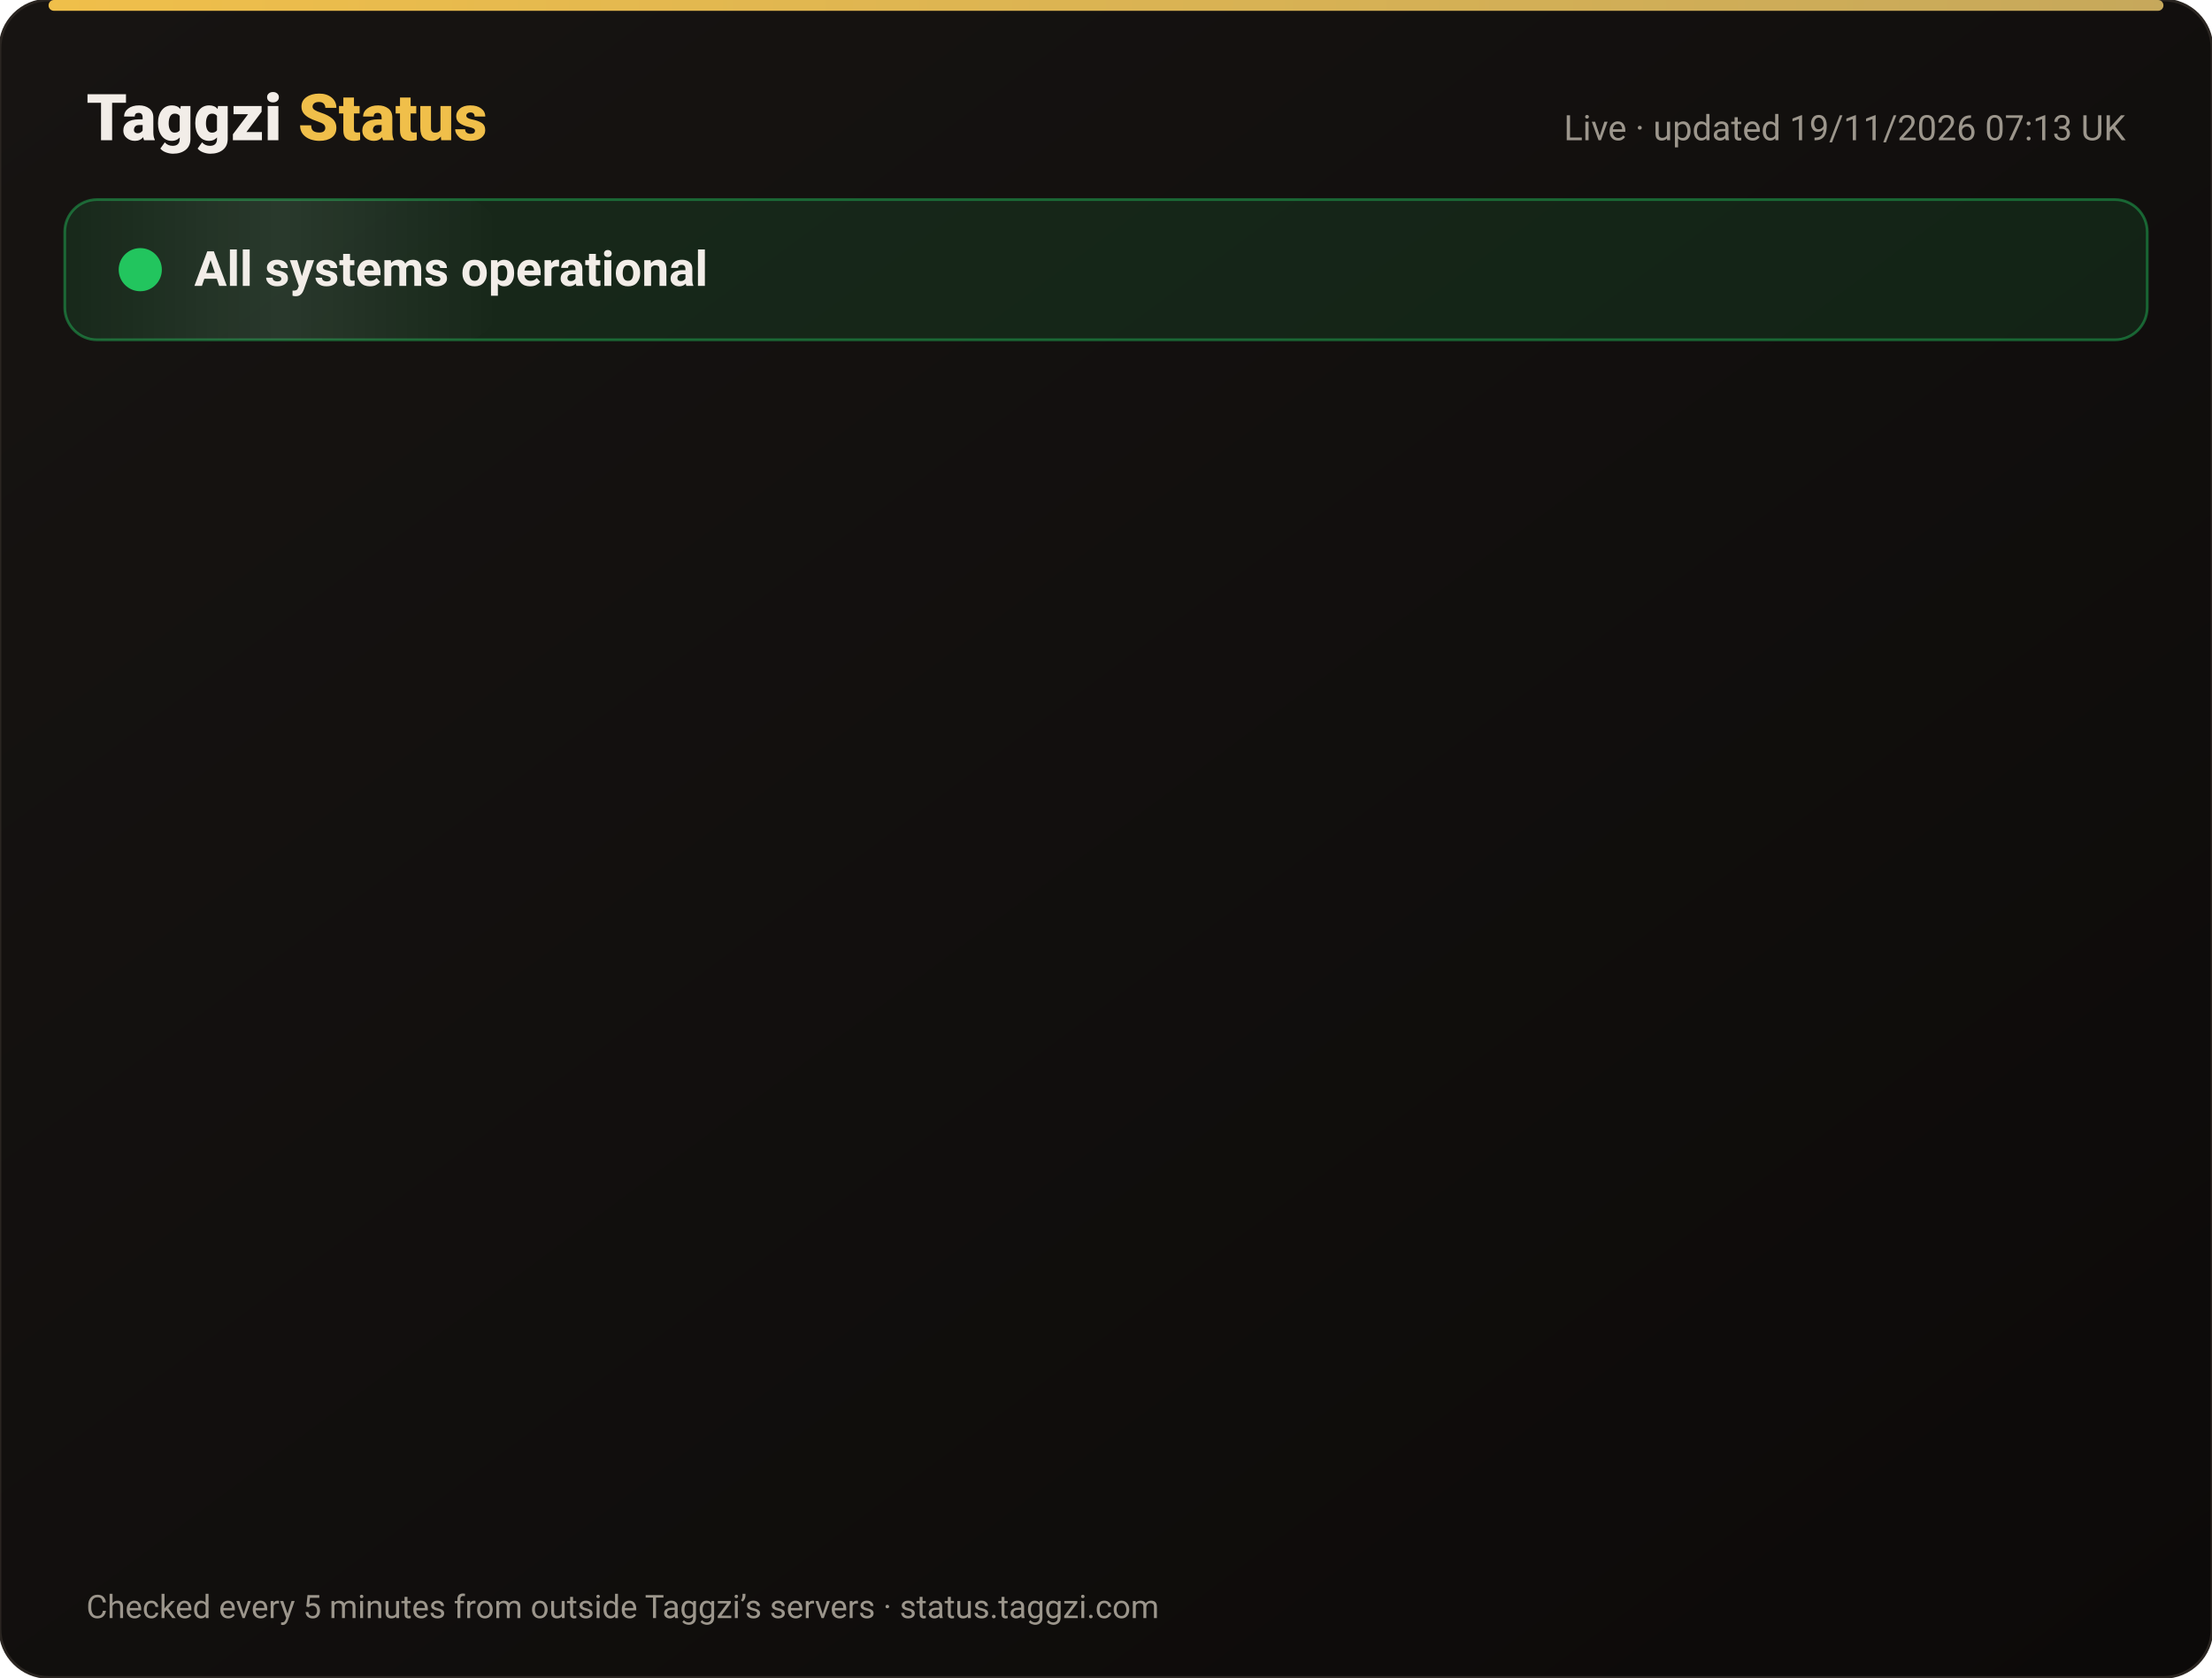
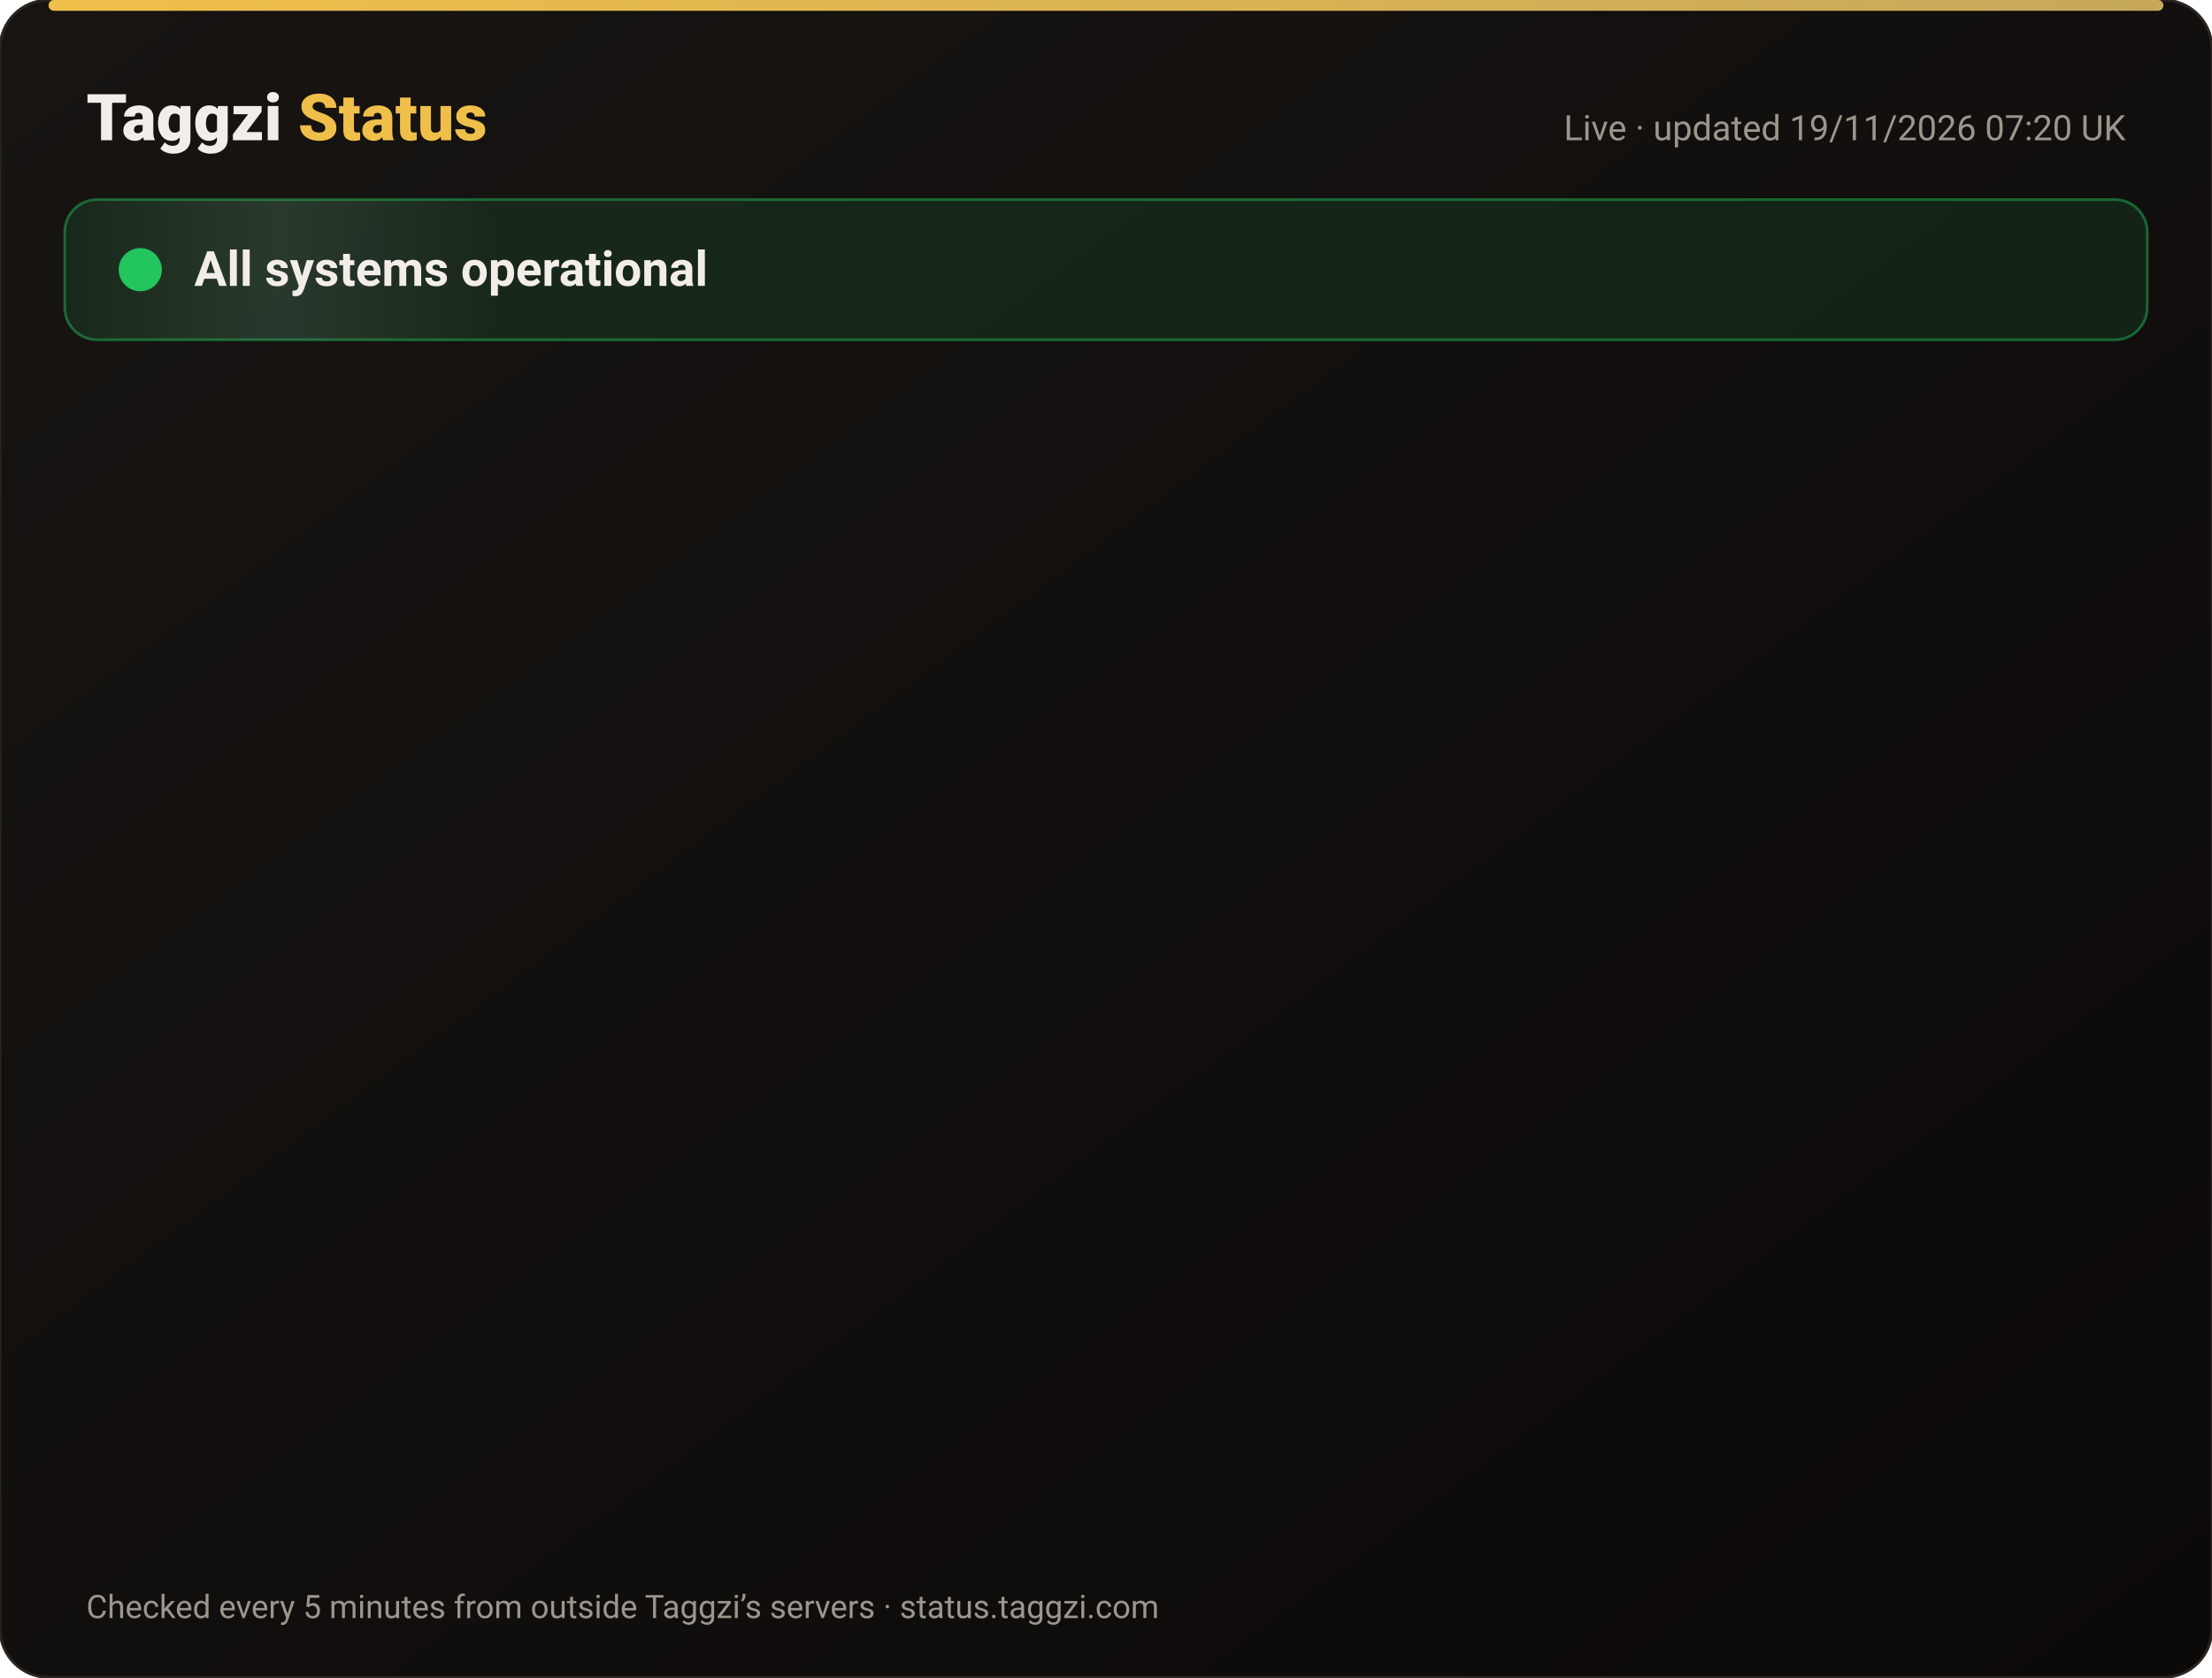
<svg xmlns="http://www.w3.org/2000/svg" width="820" height="622" viewBox="0 0 820 622" font-family="-apple-system,Segoe UI,Roboto,Helvetica,Arial,sans-serif">
  <defs>
    <linearGradient id="bg" x1="0" y1="0" x2="1" y2="1">
      <stop offset="0" stop-color="#171412" />
      <stop offset="1" stop-color="#0C0A09" />
    </linearGradient>
    <linearGradient id="gold" x1="0" x2="1">
      <stop offset="0" stop-color="#F0BF4A" />
      <stop offset="1" stop-color="#c6a85b" />
    </linearGradient>
    <linearGradient id="shine" x1="0" x2="1">
      <stop offset="0" stop-color="#fff" stop-opacity="0" />
      <stop offset=".5" stop-color="#fff" stop-opacity=".08" />
      <stop offset="1" stop-color="#fff" stop-opacity="0" />
    </linearGradient>
  </defs>
  <rect width="820" height="622" rx="18" fill="url(#bg)" stroke="#2a2521" />
  <rect x="18" y="0" width="784" height="4" rx="2" fill="url(#gold)" />
  <text x="32" y="52" font-size="24" font-weight="800" fill="#F2EDE8">Taggzi <tspan fill="#F0BF4A">Status</tspan>
  </text>
-   <text x="788" y="52" font-size="13" fill="#9C968C" text-anchor="end">Live · updated 19/11/2026 07:13 UK</text>
+   <text x="788" y="52" font-size="13" fill="#9C968C" text-anchor="end">Live · updated 19/11/2026 07:20 UK</text>
  <rect x="24" y="74" width="772" height="52" rx="12" fill="#22c55e" fill-opacity=".12" stroke="#22c55e" stroke-opacity=".45" />
  <rect x="24" y="74" width="160" height="52" rx="12" fill="url(#shine)">
    <animate attributeName="x" from="-160" to="820" dur="4s" repeatCount="indefinite" />
  </rect>
  <circle cx="52" cy="100" r="7" fill="#22c55e" />
  <circle cx="52" cy="100" r="7" fill="none" stroke="#22c55e" stroke-width="2">
    <animate attributeName="r" values="7;15;7" dur="2s" repeatCount="indefinite" />
    <animate attributeName="opacity" values=".9;0;.9" dur="2s" repeatCount="indefinite" />
  </circle>
  <text x="72" y="106" font-size="18" font-weight="700" fill="#F2EDE8">All systems operational</text>
  <g opacity="0">
    <animate attributeName="opacity" from="0" to="1" begin="0.00s" dur=".6s" fill="freeze" />
    <line x1="32" y1="188" x2="788" y2="188" stroke="#2a2521" />
    <circle cx="44" cy="166" r="6" fill="#22c55e">
      <animate attributeName="opacity" values="1;.45;1" dur="2.4s" begin="0.00s" repeatCount="indefinite" />
    </circle>
    <text x="62" y="171" font-size="15" font-weight="650" fill="#F2EDE8">Website</text>
    <text x="630" y="171" font-size="13" fill="#9C968C" text-anchor="end">99.97% uptime</text>
    <rect x="648" y="154" width="140" height="24" rx="12" fill="#22c55e" fill-opacity=".14" stroke="#22c55e" stroke-opacity=".5" />
    <text x="718" y="171" font-size="12" font-weight="700" fill="#22c55e" text-anchor="middle">Operational</text>
  </g>
  <g opacity="0">
    <animate attributeName="opacity" from="0" to="1" begin="0.15s" dur=".6s" fill="freeze" />
    <line x1="32" y1="234" x2="788" y2="234" stroke="#2a2521" />
    <circle cx="44" cy="212" r="6" fill="#22c55e">
      <animate attributeName="opacity" values="1;.45;1" dur="2.4s" begin="0.15s" repeatCount="indefinite" />
    </circle>
    <text x="62" y="217" font-size="15" font-weight="650" fill="#F2EDE8">Tag scans</text>
    <text x="630" y="217" font-size="13" fill="#9C968C" text-anchor="end">99.97% uptime</text>
    <rect x="648" y="200" width="140" height="24" rx="12" fill="#22c55e" fill-opacity=".14" stroke="#22c55e" stroke-opacity=".5" />
    <text x="718" y="217" font-size="12" font-weight="700" fill="#22c55e" text-anchor="middle">Operational</text>
  </g>
  <g opacity="0">
    <animate attributeName="opacity" from="0" to="1" begin="0.30s" dur=".6s" fill="freeze" />
    <line x1="32" y1="280" x2="788" y2="280" stroke="#2a2521" />
    <circle cx="44" cy="258" r="6" fill="#22c55e">
      <animate attributeName="opacity" values="1;.45;1" dur="2.4s" begin="0.30s" repeatCount="indefinite" />
    </circle>
    <text x="62" y="263" font-size="15" font-weight="650" fill="#F2EDE8">Manual tag lookup</text>
    <text x="630" y="263" font-size="13" fill="#9C968C" text-anchor="end">99.97% uptime</text>
    <rect x="648" y="246" width="140" height="24" rx="12" fill="#22c55e" fill-opacity=".14" stroke="#22c55e" stroke-opacity=".5" />
    <text x="718" y="263" font-size="12" font-weight="700" fill="#22c55e" text-anchor="middle">Operational</text>
  </g>
  <g opacity="0">
    <animate attributeName="opacity" from="0" to="1" begin="0.45s" dur=".6s" fill="freeze" />
    <line x1="32" y1="326" x2="788" y2="326" stroke="#2a2521" />
    <circle cx="44" cy="304" r="6" fill="#22c55e">
      <animate attributeName="opacity" values="1;.45;1" dur="2.4s" begin="0.45s" repeatCount="indefinite" />
    </circle>
    <text x="62" y="309" font-size="15" font-weight="650" fill="#F2EDE8">App &amp; login</text>
    <text x="630" y="309" font-size="13" fill="#9C968C" text-anchor="end">99.97% uptime</text>
    <rect x="648" y="292" width="140" height="24" rx="12" fill="#22c55e" fill-opacity=".14" stroke="#22c55e" stroke-opacity=".5" />
    <text x="718" y="309" font-size="12" font-weight="700" fill="#22c55e" text-anchor="middle">Operational</text>
  </g>
  <g opacity="0">
    <animate attributeName="opacity" from="0" to="1" begin="0.60s" dur=".6s" fill="freeze" />
    <line x1="32" y1="372" x2="788" y2="372" stroke="#2a2521" />
    <circle cx="44" cy="350" r="6" fill="#22c55e">
      <animate attributeName="opacity" values="1;.45;1" dur="2.4s" begin="0.60s" repeatCount="indefinite" />
    </circle>
    <text x="62" y="355" font-size="15" font-weight="650" fill="#F2EDE8">Community alerts</text>
    <text x="630" y="355" font-size="13" fill="#9C968C" text-anchor="end">99.97% uptime</text>
    <rect x="648" y="338" width="140" height="24" rx="12" fill="#22c55e" fill-opacity=".14" stroke="#22c55e" stroke-opacity=".5" />
    <text x="718" y="355" font-size="12" font-weight="700" fill="#22c55e" text-anchor="middle">Operational</text>
  </g>
  <g opacity="0">
    <animate attributeName="opacity" from="0" to="1" begin="0.75s" dur=".6s" fill="freeze" />
    <line x1="32" y1="418" x2="788" y2="418" stroke="#2a2521" />
    <circle cx="44" cy="396" r="6" fill="#22c55e">
      <animate attributeName="opacity" values="1;.45;1" dur="2.4s" begin="0.75s" repeatCount="indefinite" />
    </circle>
    <text x="62" y="401" font-size="15" font-weight="650" fill="#F2EDE8">Private calling</text>
    <text x="630" y="401" font-size="13" fill="#9C968C" text-anchor="end">99.97% uptime</text>
    <rect x="648" y="384" width="140" height="24" rx="12" fill="#22c55e" fill-opacity=".14" stroke="#22c55e" stroke-opacity=".5" />
    <text x="718" y="401" font-size="12" font-weight="700" fill="#22c55e" text-anchor="middle">Operational</text>
  </g>
  <g opacity="0">
    <animate attributeName="opacity" from="0" to="1" begin="0.90s" dur=".6s" fill="freeze" />
    <line x1="32" y1="464" x2="788" y2="464" stroke="#2a2521" />
    <circle cx="44" cy="442" r="6" fill="#22c55e">
      <animate attributeName="opacity" values="1;.45;1" dur="2.4s" begin="0.90s" repeatCount="indefinite" />
    </circle>
    <text x="62" y="447" font-size="15" font-weight="650" fill="#F2EDE8">Payments</text>
    <text x="630" y="447" font-size="13" fill="#9C968C" text-anchor="end">99.97% uptime</text>
    <rect x="648" y="430" width="140" height="24" rx="12" fill="#22c55e" fill-opacity=".14" stroke="#22c55e" stroke-opacity=".5" />
    <text x="718" y="447" font-size="12" font-weight="700" fill="#22c55e" text-anchor="middle">Operational</text>
  </g>
  <g opacity="0">
    <animate attributeName="opacity" from="0" to="1" begin="1.05s" dur=".6s" fill="freeze" />
    <line x1="32" y1="510" x2="788" y2="510" stroke="#2a2521" />
    <circle cx="44" cy="488" r="6" fill="#22c55e">
      <animate attributeName="opacity" values="1;.45;1" dur="2.4s" begin="1.05s" repeatCount="indefinite" />
    </circle>
    <text x="62" y="493" font-size="15" font-weight="650" fill="#F2EDE8">Email &amp; support</text>
    <text x="630" y="493" font-size="13" fill="#9C968C" text-anchor="end">99.97% uptime</text>
    <rect x="648" y="476" width="140" height="24" rx="12" fill="#22c55e" fill-opacity=".14" stroke="#22c55e" stroke-opacity=".5" />
    <text x="718" y="493" font-size="12" font-weight="700" fill="#22c55e" text-anchor="middle">Operational</text>
  </g>
  <g opacity="0">
    <animate attributeName="opacity" from="0" to="1" begin="1.20s" dur=".6s" fill="freeze" />
    <line x1="32" y1="556" x2="788" y2="556" stroke="#2a2521" />
    <circle cx="44" cy="534" r="6" fill="#22c55e">
      <animate attributeName="opacity" values="1;.45;1" dur="2.4s" begin="1.20s" repeatCount="indefinite" />
    </circle>
    <text x="62" y="539" font-size="15" font-weight="650" fill="#F2EDE8">Secure connection (SSL)</text>
    <text x="630" y="539" font-size="13" fill="#9C968C" text-anchor="end">100.00% uptime</text>
    <rect x="648" y="522" width="140" height="24" rx="12" fill="#22c55e" fill-opacity=".14" stroke="#22c55e" stroke-opacity=".5" />
    <text x="718" y="539" font-size="12" font-weight="700" fill="#22c55e" text-anchor="middle">Operational</text>
  </g>
  <text x="32" y="600" font-size="12" fill="#9C968C">Checked every 5 minutes from outside Taggzi’s servers · status.taggzi.com</text>
</svg>
